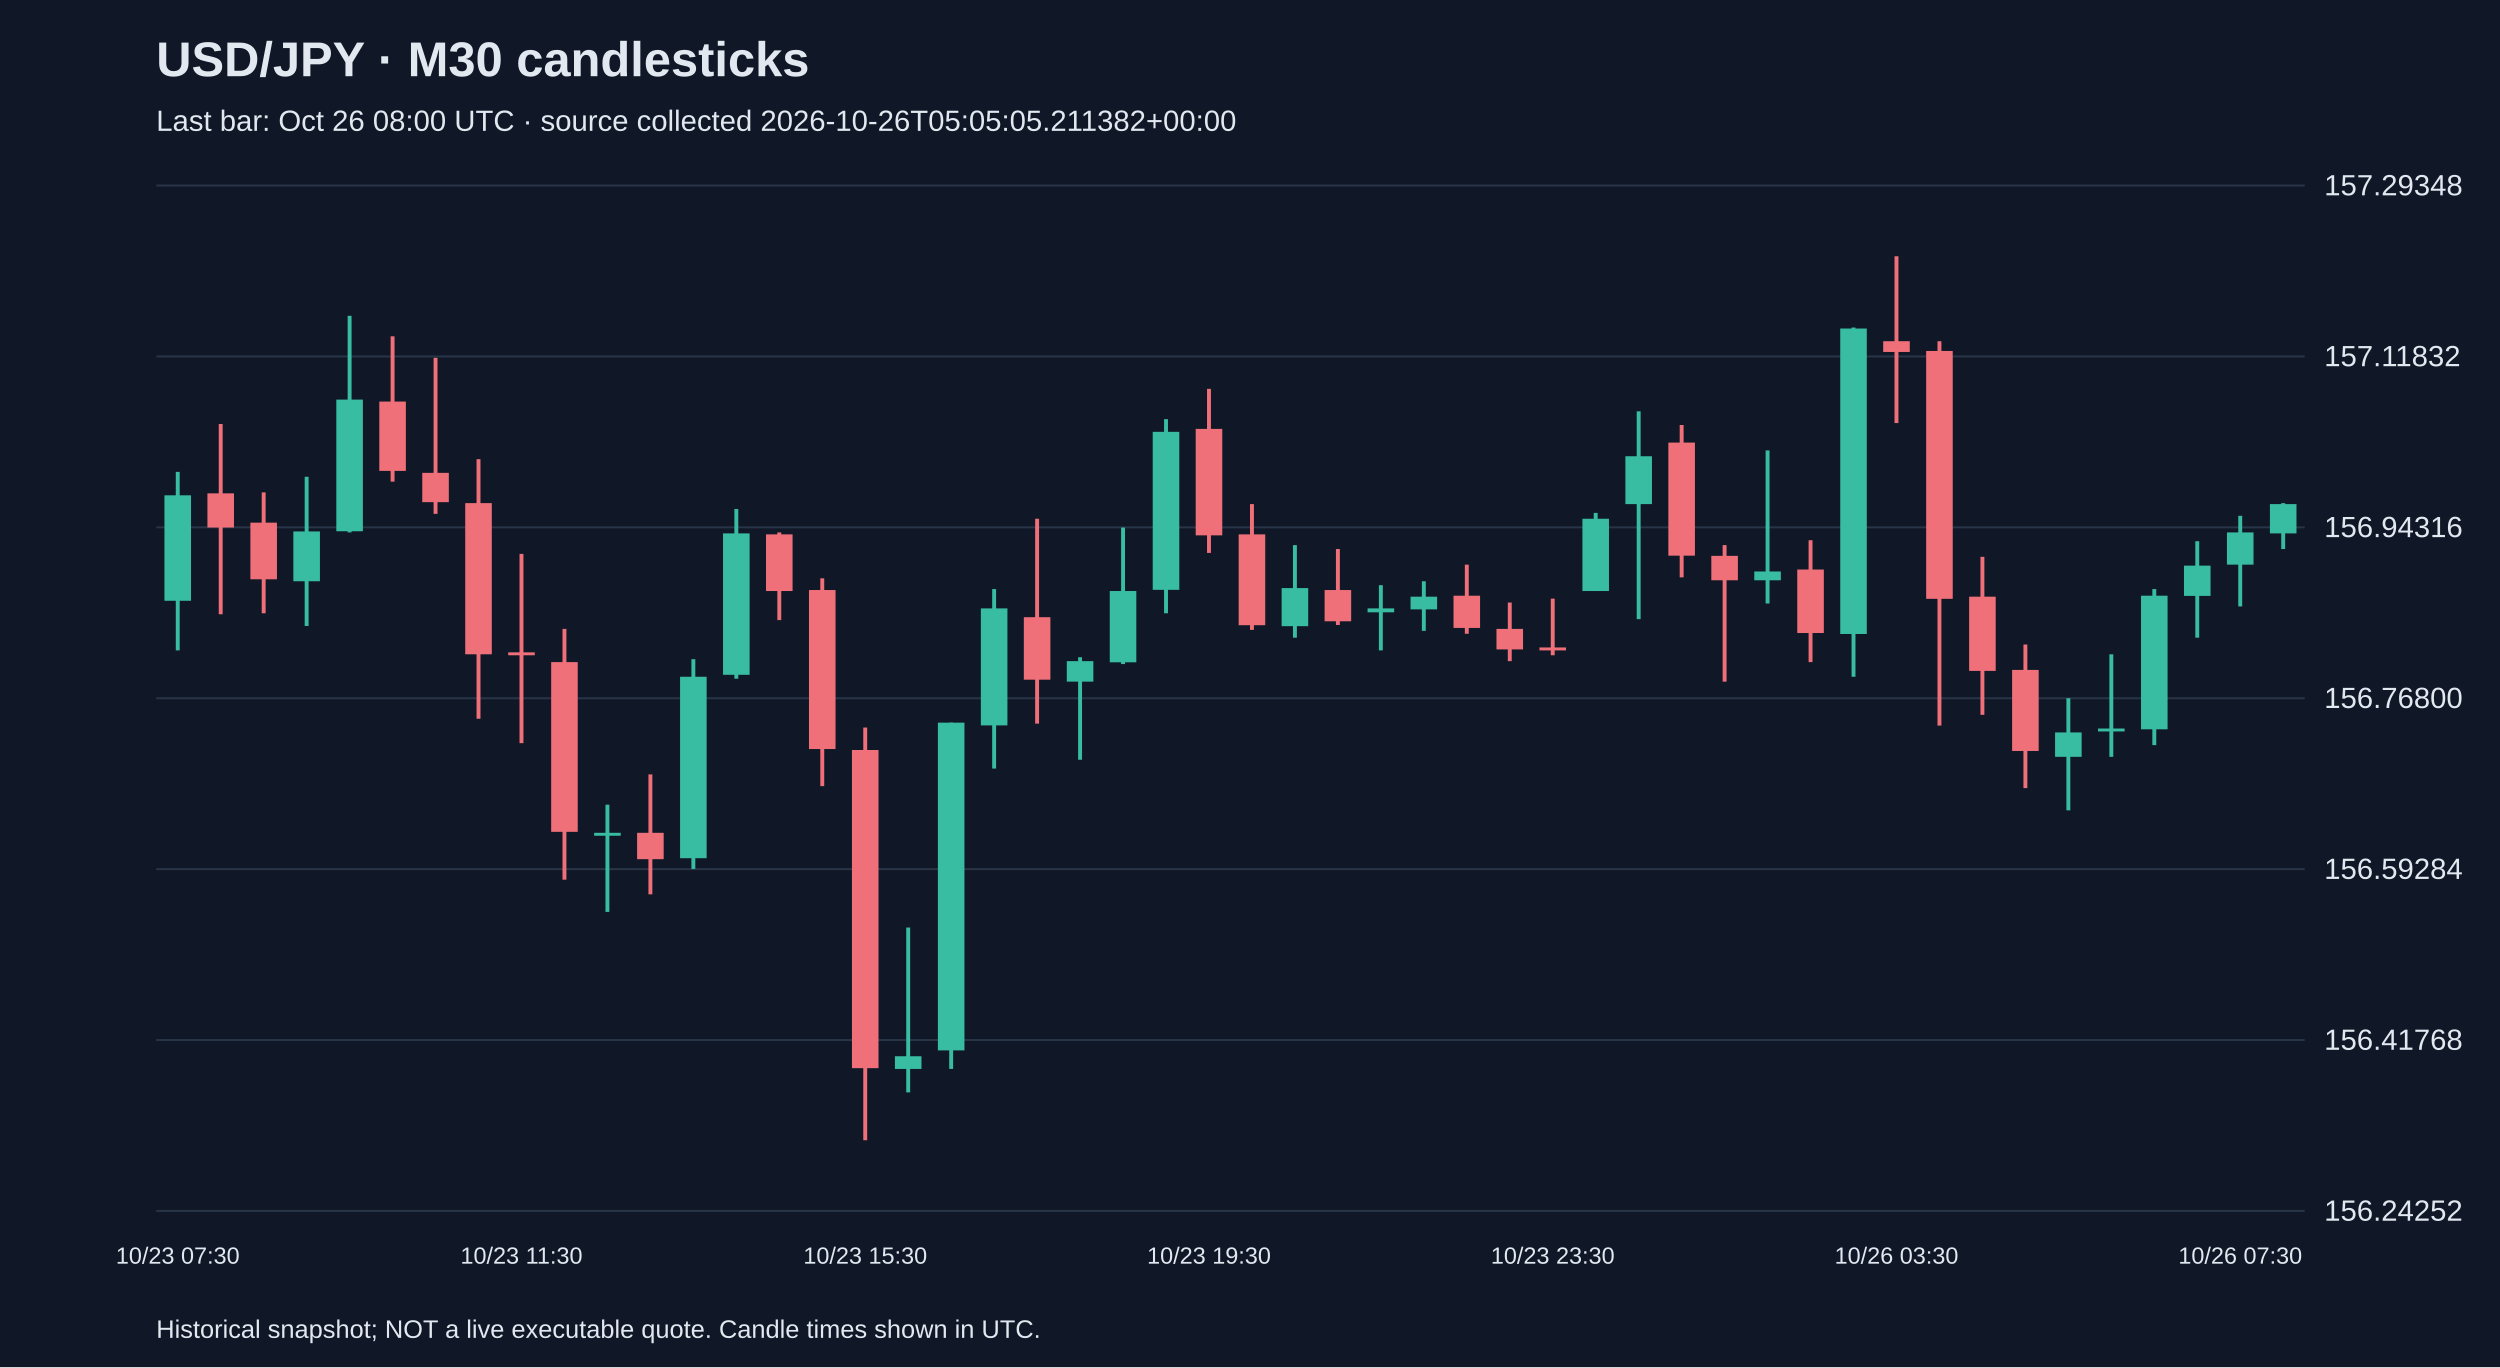
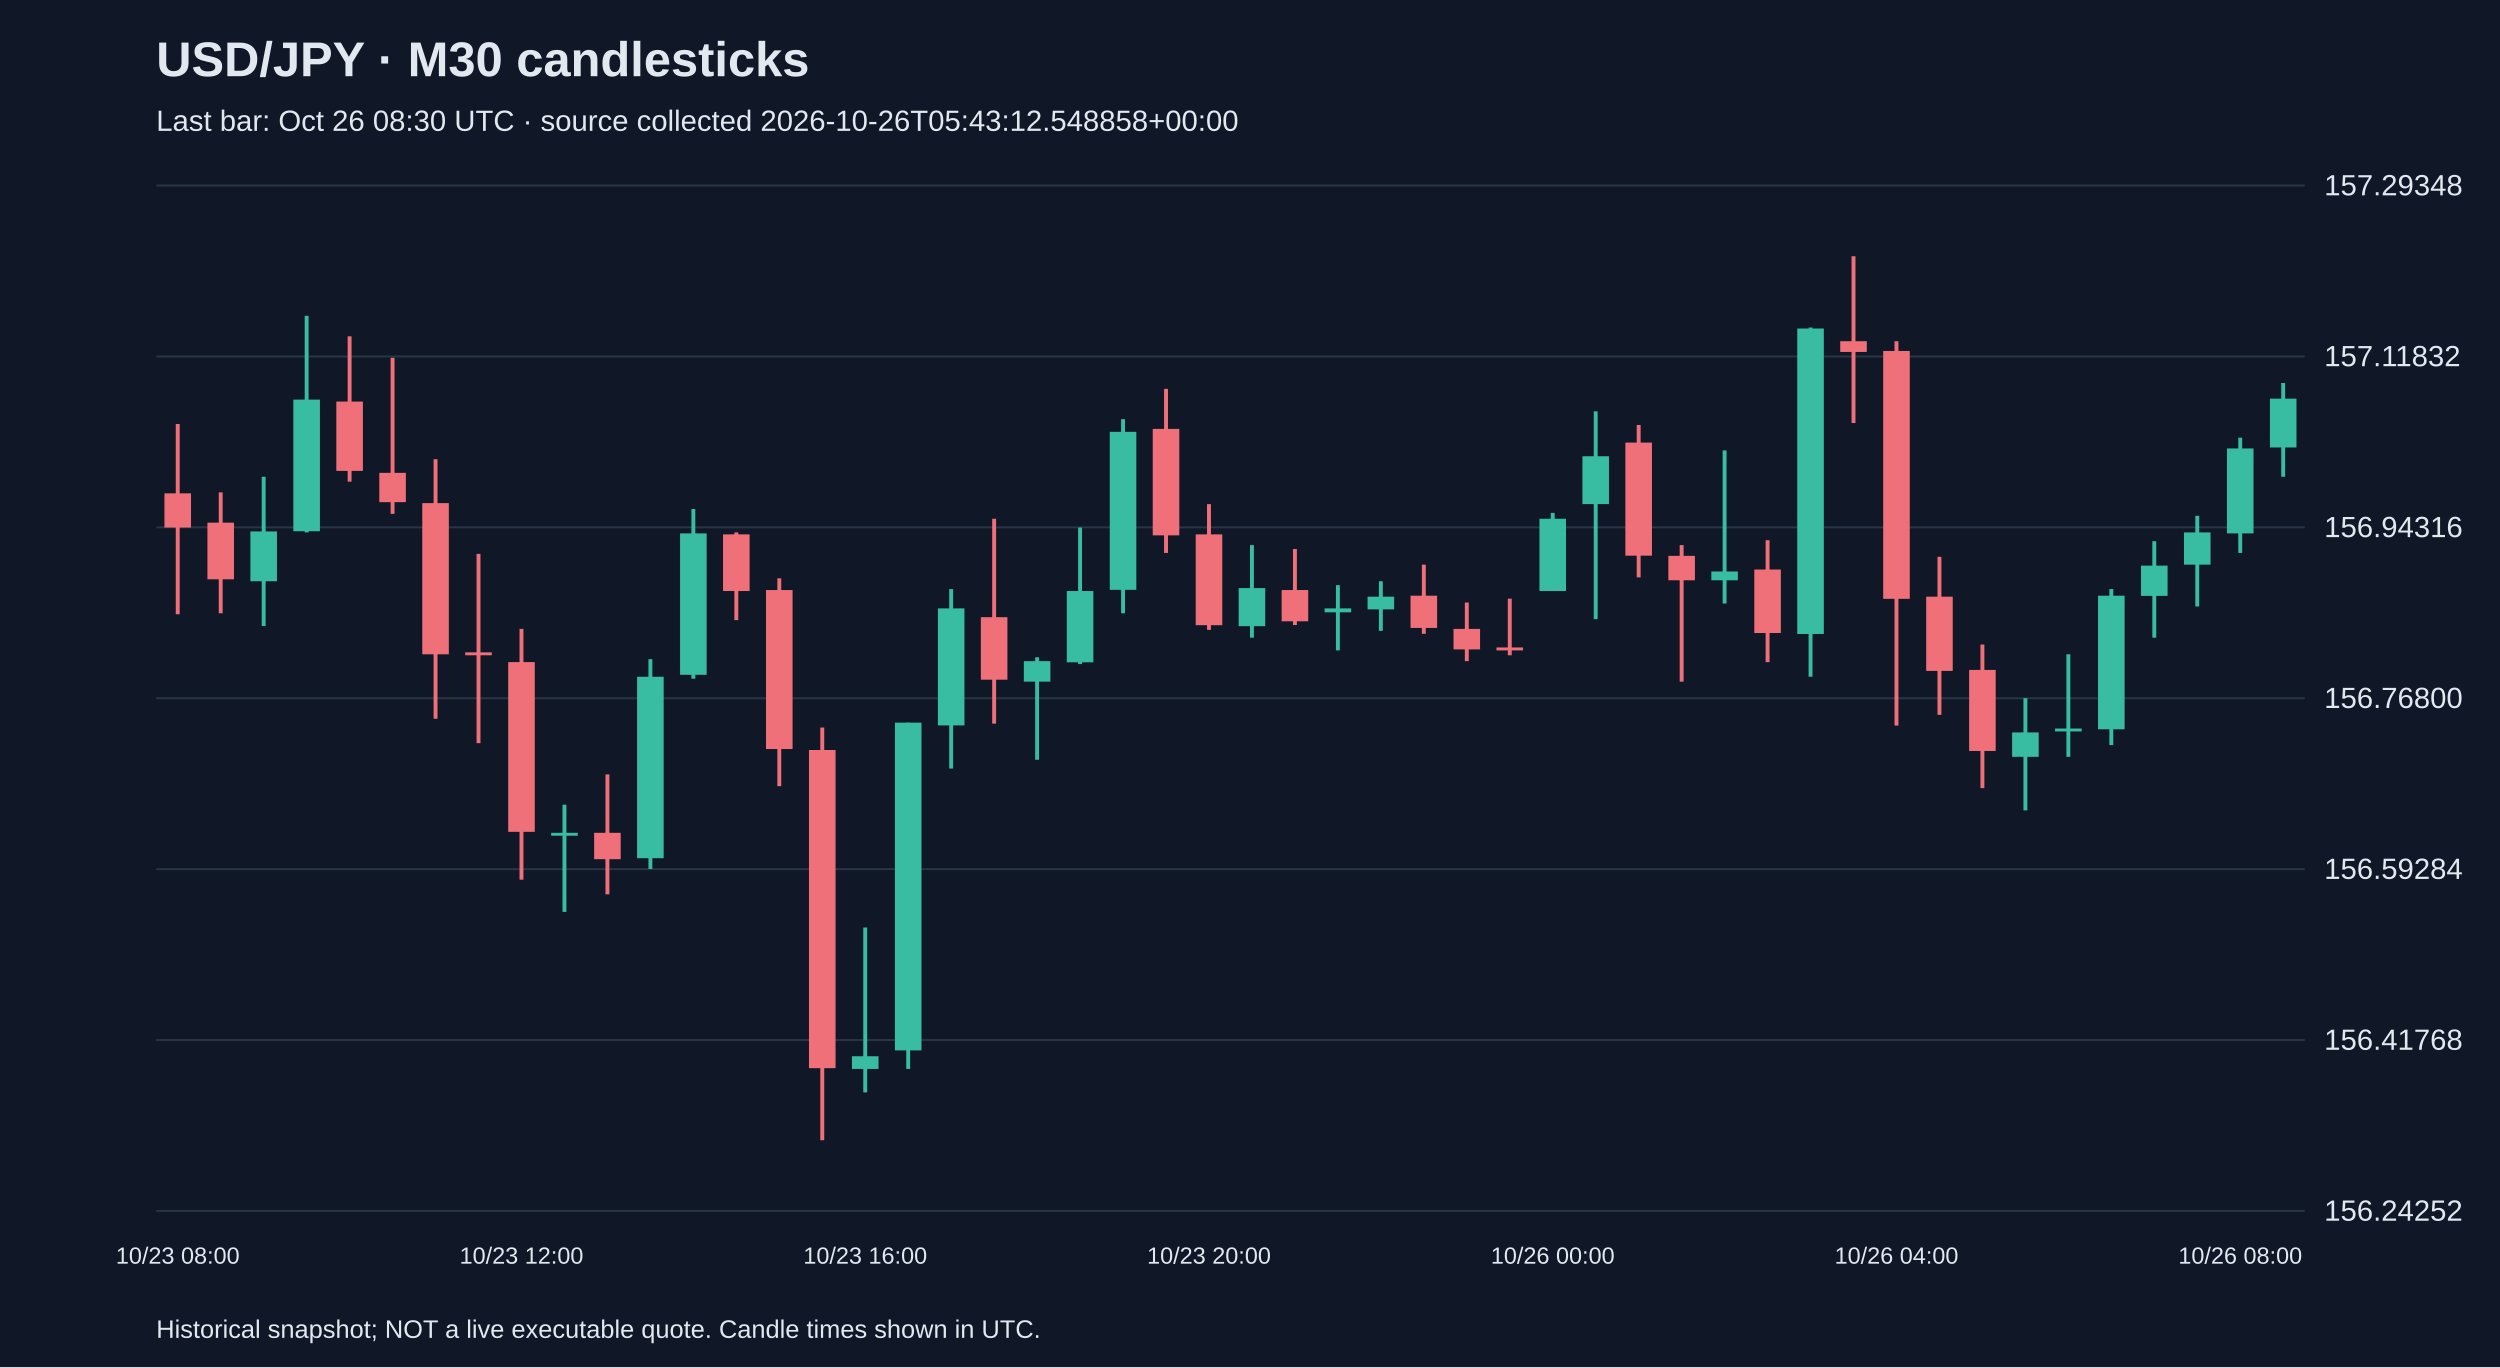
<svg xmlns="http://www.w3.org/2000/svg" viewBox="0 0 1280 700">
  <rect width="100%" height="100%" fill="#101827" />
  <style>text{font-family:Arial,sans-serif;fill:#e2e8f0}</style>
  <text x="80" y="39" font-size="25" font-weight="bold">USD/JPY · M30 candlesticks</text>
-   <text x="80" y="67" font-size="15" fill="#a6b1c5">Last bar: Oct 26 08:00 UTC · source collected 2026-10-26T05:05:05.211382+00:00</text>
+   <text x="80" y="67" font-size="15" fill="#a6b1c5">Last bar: Oct 26 08:30 UTC · source collected 2026-10-26T05:43:12.548858+00:00</text>
  <line x1="80" y1="620.0" x2="1180" y2="620.0" stroke="#283548" />
  <text x="1190" y="625.0" font-size="15">156.24252</text>
  <line x1="80" y1="532.5" x2="1180" y2="532.5" stroke="#283548" />
  <text x="1190" y="537.5" font-size="15">156.41768</text>
  <line x1="80" y1="445.0" x2="1180" y2="445.0" stroke="#283548" />
  <text x="1190" y="450.0" font-size="15">156.59284</text>
  <line x1="80" y1="357.5" x2="1180" y2="357.5" stroke="#283548" />
  <text x="1190" y="362.5" font-size="15">156.76800</text>
  <line x1="80" y1="270.0" x2="1180" y2="270.0" stroke="#283548" />
  <text x="1190" y="275.0" font-size="15">156.94316</text>
  <line x1="80" y1="182.5" x2="1180" y2="182.5" stroke="#283548" />
  <text x="1190" y="187.5" font-size="15">157.11832</text>
  <line x1="80" y1="95.0" x2="1180" y2="95.0" stroke="#283548" />
  <text x="1190" y="100.0" font-size="15">157.29348</text>
-   <line x1="91.0" y1="241.6" x2="91.0" y2="333.0" stroke="#38bca2" stroke-width="2" />
-   <rect x="84.2" y="253.6" width="13.6" height="54.0" fill="#38bca2" />
-   <text x="91.0" y="647" text-anchor="middle" font-size="12">10/23 07:30</text>
-   <line x1="113.0" y1="217.1" x2="113.0" y2="314.5" stroke="#f07079" stroke-width="2" />
-   <rect x="106.2" y="252.6" width="13.6" height="17.5" fill="#f07079" />
-   <line x1="135.0" y1="252.1" x2="135.0" y2="314.0" stroke="#f07079" stroke-width="2" />
-   <rect x="128.2" y="267.6" width="13.6" height="29.0" fill="#f07079" />
-   <line x1="157.0" y1="244.1" x2="157.0" y2="320.5" stroke="#38bca2" stroke-width="2" />
-   <rect x="150.2" y="272.1" width="13.6" height="25.5" fill="#38bca2" />
-   <line x1="179.0" y1="161.7" x2="179.0" y2="272.6" stroke="#38bca2" stroke-width="2" />
-   <rect x="172.2" y="204.6" width="13.6" height="67.4" fill="#38bca2" />
-   <line x1="201.0" y1="172.2" x2="201.0" y2="246.6" stroke="#f07079" stroke-width="2" />
-   <rect x="194.2" y="205.6" width="13.6" height="35.5" fill="#f07079" />
-   <line x1="223.0" y1="183.2" x2="223.0" y2="263.1" stroke="#f07079" stroke-width="2" />
-   <rect x="216.2" y="242.1" width="13.6" height="15.0" fill="#f07079" />
-   <line x1="245.0" y1="235.1" x2="245.0" y2="368.0" stroke="#f07079" stroke-width="2" />
-   <rect x="238.2" y="257.6" width="13.6" height="77.4" fill="#f07079" />
-   <line x1="267.0" y1="283.6" x2="267.0" y2="380.5" stroke="#f07079" stroke-width="2" />
-   <rect x="260.2" y="334.0" width="13.6" height="1.5" fill="#f07079" />
-   <text x="267.0" y="647" text-anchor="middle" font-size="12">10/23 11:30</text>
-   <line x1="289.0" y1="322.0" x2="289.0" y2="450.4" stroke="#f07079" stroke-width="2" />
-   <rect x="282.2" y="339.0" width="13.6" height="86.9" fill="#f07079" />
-   <line x1="311.0" y1="412.0" x2="311.0" y2="466.9" stroke="#38bca2" stroke-width="2" />
-   <rect x="304.2" y="426.4" width="13.6" height="1.5" fill="#38bca2" />
-   <line x1="333.0" y1="396.5" x2="333.0" y2="457.9" stroke="#f07079" stroke-width="2" />
-   <rect x="326.2" y="426.4" width="13.6" height="13.5" fill="#f07079" />
-   <line x1="355.0" y1="337.5" x2="355.0" y2="444.9" stroke="#38bca2" stroke-width="2" />
-   <rect x="348.2" y="346.5" width="13.6" height="92.9" fill="#38bca2" />
-   <line x1="377.0" y1="260.6" x2="377.0" y2="347.5" stroke="#38bca2" stroke-width="2" />
-   <rect x="370.2" y="273.1" width="13.6" height="72.4" fill="#38bca2" />
-   <line x1="399.0" y1="272.6" x2="399.0" y2="317.5" stroke="#f07079" stroke-width="2" />
-   <rect x="392.2" y="273.6" width="13.6" height="29.0" fill="#f07079" />
-   <line x1="421.0" y1="296.1" x2="421.0" y2="402.5" stroke="#f07079" stroke-width="2" />
-   <rect x="414.2" y="302.1" width="13.6" height="81.4" fill="#f07079" />
-   <line x1="443.0" y1="372.5" x2="443.0" y2="583.8" stroke="#f07079" stroke-width="2" />
-   <rect x="436.2" y="384.0" width="13.6" height="162.9" fill="#f07079" />
-   <text x="443.0" y="647" text-anchor="middle" font-size="12">10/23 15:30</text>
-   <line x1="465.0" y1="474.9" x2="465.0" y2="559.3" stroke="#38bca2" stroke-width="2" />
-   <rect x="458.2" y="540.8" width="13.6" height="6.5" fill="#38bca2" />
-   <line x1="487.0" y1="370.0" x2="487.0" y2="547.3" stroke="#38bca2" stroke-width="2" />
-   <rect x="480.2" y="370.0" width="13.6" height="167.8" fill="#38bca2" />
-   <line x1="509.0" y1="301.6" x2="509.0" y2="393.5" stroke="#38bca2" stroke-width="2" />
-   <rect x="502.2" y="311.5" width="13.6" height="59.9" fill="#38bca2" />
-   <line x1="531.0" y1="265.6" x2="531.0" y2="370.5" stroke="#f07079" stroke-width="2" />
-   <rect x="524.2" y="316.0" width="13.6" height="32.0" fill="#f07079" />
-   <line x1="553.0" y1="336.5" x2="553.0" y2="389.0" stroke="#38bca2" stroke-width="2" />
-   <rect x="546.2" y="338.5" width="13.6" height="10.5" fill="#38bca2" />
-   <line x1="575.0" y1="270.1" x2="575.0" y2="340.0" stroke="#38bca2" stroke-width="2" />
-   <rect x="568.2" y="302.6" width="13.6" height="36.5" fill="#38bca2" />
-   <line x1="597.0" y1="214.6" x2="597.0" y2="314.0" stroke="#38bca2" stroke-width="2" />
-   <rect x="590.2" y="221.1" width="13.6" height="80.9" fill="#38bca2" />
-   <line x1="619.0" y1="199.1" x2="619.0" y2="283.1" stroke="#f07079" stroke-width="2" />
-   <rect x="612.2" y="219.6" width="13.6" height="54.5" fill="#f07079" />
-   <text x="619.0" y="647" text-anchor="middle" font-size="12">10/23 19:30</text>
-   <line x1="641.0" y1="258.1" x2="641.0" y2="322.5" stroke="#f07079" stroke-width="2" />
-   <rect x="634.2" y="273.6" width="13.6" height="46.5" fill="#f07079" />
-   <line x1="663.0" y1="279.1" x2="663.0" y2="326.5" stroke="#38bca2" stroke-width="2" />
-   <rect x="656.2" y="301.1" width="13.6" height="19.5" fill="#38bca2" />
-   <line x1="685.0" y1="281.1" x2="685.0" y2="320.0" stroke="#f07079" stroke-width="2" />
-   <rect x="678.2" y="302.1" width="13.6" height="16.0" fill="#f07079" />
-   <line x1="707.0" y1="299.6" x2="707.0" y2="333.0" stroke="#38bca2" stroke-width="2" />
-   <rect x="700.2" y="311.5" width="13.6" height="2.0" fill="#38bca2" />
-   <line x1="729.0" y1="297.6" x2="729.0" y2="323.0" stroke="#38bca2" stroke-width="2" />
-   <rect x="722.2" y="305.5" width="13.6" height="6.5" fill="#38bca2" />
-   <line x1="751.0" y1="289.1" x2="751.0" y2="324.5" stroke="#f07079" stroke-width="2" />
-   <rect x="744.2" y="305.0" width="13.6" height="16.5" fill="#f07079" />
-   <line x1="773.0" y1="308.5" x2="773.0" y2="338.5" stroke="#f07079" stroke-width="2" />
-   <rect x="766.2" y="322.0" width="13.6" height="10.5" fill="#f07079" />
-   <line x1="795.0" y1="306.5" x2="795.0" y2="335.5" stroke="#f07079" stroke-width="2" />
-   <rect x="788.2" y="331.5" width="13.6" height="1.5" fill="#f07079" />
-   <text x="795.0" y="647" text-anchor="middle" font-size="12">10/23 23:30</text>
-   <line x1="817.0" y1="262.6" x2="817.0" y2="302.6" stroke="#38bca2" stroke-width="2" />
-   <rect x="810.2" y="265.6" width="13.6" height="37.0" fill="#38bca2" />
-   <line x1="839.0" y1="210.6" x2="839.0" y2="317.0" stroke="#38bca2" stroke-width="2" />
-   <rect x="832.2" y="233.6" width="13.6" height="24.5" fill="#38bca2" />
-   <line x1="861.0" y1="217.6" x2="861.0" y2="295.6" stroke="#f07079" stroke-width="2" />
-   <rect x="854.2" y="226.6" width="13.6" height="57.9" fill="#f07079" />
-   <line x1="883.0" y1="279.1" x2="883.0" y2="349.0" stroke="#f07079" stroke-width="2" />
-   <rect x="876.2" y="284.6" width="13.6" height="12.5" fill="#f07079" />
-   <line x1="905.0" y1="230.6" x2="905.0" y2="309.0" stroke="#38bca2" stroke-width="2" />
-   <rect x="898.2" y="292.6" width="13.6" height="4.5" fill="#38bca2" />
-   <line x1="927.0" y1="276.6" x2="927.0" y2="339.0" stroke="#f07079" stroke-width="2" />
-   <rect x="920.2" y="291.6" width="13.6" height="32.5" fill="#f07079" />
-   <line x1="949.0" y1="167.7" x2="949.0" y2="346.5" stroke="#38bca2" stroke-width="2" />
-   <rect x="942.2" y="168.2" width="13.6" height="156.4" fill="#38bca2" />
-   <line x1="971.0" y1="131.2" x2="971.0" y2="216.6" stroke="#f07079" stroke-width="2" />
-   <rect x="964.2" y="174.7" width="13.6" height="5.5" fill="#f07079" />
-   <text x="971.0" y="647" text-anchor="middle" font-size="12">10/26 03:30</text>
-   <line x1="993.0" y1="174.7" x2="993.0" y2="371.5" stroke="#f07079" stroke-width="2" />
-   <rect x="986.2" y="179.7" width="13.6" height="126.9" fill="#f07079" />
-   <line x1="1015.0" y1="285.1" x2="1015.0" y2="366.0" stroke="#f07079" stroke-width="2" />
-   <rect x="1008.2" y="305.5" width="13.6" height="38.0" fill="#f07079" />
-   <line x1="1037.0" y1="330.0" x2="1037.0" y2="403.5" stroke="#f07079" stroke-width="2" />
-   <rect x="1030.2" y="343.0" width="13.6" height="41.5" fill="#f07079" />
-   <line x1="1059.0" y1="357.5" x2="1059.0" y2="414.9" stroke="#38bca2" stroke-width="2" />
-   <rect x="1052.2" y="375.0" width="13.6" height="12.5" fill="#38bca2" />
-   <line x1="1081.0" y1="335.0" x2="1081.0" y2="387.5" stroke="#38bca2" stroke-width="2" />
-   <rect x="1074.2" y="373.0" width="13.6" height="1.5" fill="#38bca2" />
-   <line x1="1103.0" y1="301.6" x2="1103.0" y2="381.5" stroke="#38bca2" stroke-width="2" />
-   <rect x="1096.2" y="305.0" width="13.6" height="68.4" fill="#38bca2" />
-   <line x1="1125.0" y1="277.1" x2="1125.0" y2="326.5" stroke="#38bca2" stroke-width="2" />
-   <rect x="1118.2" y="289.6" width="13.6" height="15.5" fill="#38bca2" />
-   <line x1="1147.0" y1="264.1" x2="1147.0" y2="310.5" stroke="#38bca2" stroke-width="2" />
-   <rect x="1140.2" y="272.6" width="13.6" height="16.5" fill="#38bca2" />
-   <text x="1147.0" y="647" text-anchor="middle" font-size="12">10/26 07:30</text>
-   <line x1="1169.0" y1="257.6" x2="1169.0" y2="281.1" stroke="#38bca2" stroke-width="2" />
-   <rect x="1162.2" y="258.1" width="13.6" height="15.0" fill="#38bca2" />
+   <line x1="91.0" y1="217.1" x2="91.0" y2="314.5" stroke="#f07079" stroke-width="2" />
+   <rect x="84.2" y="252.6" width="13.6" height="17.5" fill="#f07079" />
+   <text x="91.0" y="647" text-anchor="middle" font-size="12">10/23 08:00</text>
+   <line x1="113.0" y1="252.1" x2="113.0" y2="314.0" stroke="#f07079" stroke-width="2" />
+   <rect x="106.2" y="267.6" width="13.6" height="29.0" fill="#f07079" />
+   <line x1="135.0" y1="244.1" x2="135.0" y2="320.5" stroke="#38bca2" stroke-width="2" />
+   <rect x="128.2" y="272.1" width="13.6" height="25.5" fill="#38bca2" />
+   <line x1="157.0" y1="161.7" x2="157.0" y2="272.6" stroke="#38bca2" stroke-width="2" />
+   <rect x="150.2" y="204.6" width="13.6" height="67.4" fill="#38bca2" />
+   <line x1="179.0" y1="172.2" x2="179.0" y2="246.6" stroke="#f07079" stroke-width="2" />
+   <rect x="172.2" y="205.6" width="13.6" height="35.5" fill="#f07079" />
+   <line x1="201.0" y1="183.2" x2="201.0" y2="263.1" stroke="#f07079" stroke-width="2" />
+   <rect x="194.2" y="242.1" width="13.6" height="15.0" fill="#f07079" />
+   <line x1="223.0" y1="235.1" x2="223.0" y2="368.0" stroke="#f07079" stroke-width="2" />
+   <rect x="216.2" y="257.6" width="13.6" height="77.4" fill="#f07079" />
+   <line x1="245.0" y1="283.6" x2="245.0" y2="380.5" stroke="#f07079" stroke-width="2" />
+   <rect x="238.2" y="334.0" width="13.6" height="1.5" fill="#f07079" />
+   <line x1="267.0" y1="322.0" x2="267.0" y2="450.4" stroke="#f07079" stroke-width="2" />
+   <rect x="260.2" y="339.0" width="13.6" height="86.9" fill="#f07079" />
+   <text x="267.0" y="647" text-anchor="middle" font-size="12">10/23 12:00</text>
+   <line x1="289.0" y1="412.0" x2="289.0" y2="466.9" stroke="#38bca2" stroke-width="2" />
+   <rect x="282.2" y="426.4" width="13.6" height="1.5" fill="#38bca2" />
+   <line x1="311.0" y1="396.5" x2="311.0" y2="457.9" stroke="#f07079" stroke-width="2" />
+   <rect x="304.2" y="426.4" width="13.6" height="13.5" fill="#f07079" />
+   <line x1="333.0" y1="337.5" x2="333.0" y2="444.9" stroke="#38bca2" stroke-width="2" />
+   <rect x="326.2" y="346.5" width="13.6" height="92.9" fill="#38bca2" />
+   <line x1="355.0" y1="260.6" x2="355.0" y2="347.5" stroke="#38bca2" stroke-width="2" />
+   <rect x="348.2" y="273.1" width="13.6" height="72.4" fill="#38bca2" />
+   <line x1="377.0" y1="272.6" x2="377.0" y2="317.5" stroke="#f07079" stroke-width="2" />
+   <rect x="370.2" y="273.6" width="13.6" height="29.0" fill="#f07079" />
+   <line x1="399.0" y1="296.1" x2="399.0" y2="402.5" stroke="#f07079" stroke-width="2" />
+   <rect x="392.2" y="302.1" width="13.6" height="81.4" fill="#f07079" />
+   <line x1="421.0" y1="372.5" x2="421.0" y2="583.8" stroke="#f07079" stroke-width="2" />
+   <rect x="414.2" y="384.0" width="13.6" height="162.9" fill="#f07079" />
+   <line x1="443.0" y1="474.9" x2="443.0" y2="559.3" stroke="#38bca2" stroke-width="2" />
+   <rect x="436.2" y="540.8" width="13.6" height="6.5" fill="#38bca2" />
+   <text x="443.0" y="647" text-anchor="middle" font-size="12">10/23 16:00</text>
+   <line x1="465.0" y1="370.0" x2="465.0" y2="547.3" stroke="#38bca2" stroke-width="2" />
+   <rect x="458.2" y="370.0" width="13.6" height="167.8" fill="#38bca2" />
+   <line x1="487.0" y1="301.6" x2="487.0" y2="393.5" stroke="#38bca2" stroke-width="2" />
+   <rect x="480.2" y="311.5" width="13.6" height="59.9" fill="#38bca2" />
+   <line x1="509.0" y1="265.6" x2="509.0" y2="370.5" stroke="#f07079" stroke-width="2" />
+   <rect x="502.2" y="316.0" width="13.6" height="32.0" fill="#f07079" />
+   <line x1="531.0" y1="336.5" x2="531.0" y2="389.0" stroke="#38bca2" stroke-width="2" />
+   <rect x="524.2" y="338.5" width="13.6" height="10.5" fill="#38bca2" />
+   <line x1="553.0" y1="270.1" x2="553.0" y2="340.0" stroke="#38bca2" stroke-width="2" />
+   <rect x="546.2" y="302.6" width="13.6" height="36.5" fill="#38bca2" />
+   <line x1="575.0" y1="214.6" x2="575.0" y2="314.0" stroke="#38bca2" stroke-width="2" />
+   <rect x="568.2" y="221.1" width="13.6" height="80.9" fill="#38bca2" />
+   <line x1="597.0" y1="199.1" x2="597.0" y2="283.1" stroke="#f07079" stroke-width="2" />
+   <rect x="590.2" y="219.6" width="13.6" height="54.5" fill="#f07079" />
+   <line x1="619.0" y1="258.1" x2="619.0" y2="322.5" stroke="#f07079" stroke-width="2" />
+   <rect x="612.2" y="273.6" width="13.6" height="46.5" fill="#f07079" />
+   <text x="619.0" y="647" text-anchor="middle" font-size="12">10/23 20:00</text>
+   <line x1="641.0" y1="279.1" x2="641.0" y2="326.5" stroke="#38bca2" stroke-width="2" />
+   <rect x="634.2" y="301.1" width="13.6" height="19.5" fill="#38bca2" />
+   <line x1="663.0" y1="281.1" x2="663.0" y2="320.0" stroke="#f07079" stroke-width="2" />
+   <rect x="656.2" y="302.1" width="13.6" height="16.0" fill="#f07079" />
+   <line x1="685.0" y1="299.6" x2="685.0" y2="333.0" stroke="#38bca2" stroke-width="2" />
+   <rect x="678.2" y="311.5" width="13.6" height="2.0" fill="#38bca2" />
+   <line x1="707.0" y1="297.6" x2="707.0" y2="323.0" stroke="#38bca2" stroke-width="2" />
+   <rect x="700.2" y="305.5" width="13.6" height="6.5" fill="#38bca2" />
+   <line x1="729.0" y1="289.1" x2="729.0" y2="324.5" stroke="#f07079" stroke-width="2" />
+   <rect x="722.2" y="305.0" width="13.6" height="16.5" fill="#f07079" />
+   <line x1="751.0" y1="308.5" x2="751.0" y2="338.5" stroke="#f07079" stroke-width="2" />
+   <rect x="744.2" y="322.0" width="13.6" height="10.5" fill="#f07079" />
+   <line x1="773.0" y1="306.5" x2="773.0" y2="335.5" stroke="#f07079" stroke-width="2" />
+   <rect x="766.2" y="331.5" width="13.6" height="1.5" fill="#f07079" />
+   <line x1="795.0" y1="262.6" x2="795.0" y2="302.6" stroke="#38bca2" stroke-width="2" />
+   <rect x="788.2" y="265.6" width="13.6" height="37.0" fill="#38bca2" />
+   <text x="795.0" y="647" text-anchor="middle" font-size="12">10/26 00:00</text>
+   <line x1="817.0" y1="210.6" x2="817.0" y2="317.0" stroke="#38bca2" stroke-width="2" />
+   <rect x="810.2" y="233.6" width="13.6" height="24.5" fill="#38bca2" />
+   <line x1="839.0" y1="217.6" x2="839.0" y2="295.6" stroke="#f07079" stroke-width="2" />
+   <rect x="832.2" y="226.6" width="13.6" height="57.9" fill="#f07079" />
+   <line x1="861.0" y1="279.1" x2="861.0" y2="349.0" stroke="#f07079" stroke-width="2" />
+   <rect x="854.2" y="284.6" width="13.6" height="12.5" fill="#f07079" />
+   <line x1="883.0" y1="230.6" x2="883.0" y2="309.0" stroke="#38bca2" stroke-width="2" />
+   <rect x="876.2" y="292.6" width="13.6" height="4.5" fill="#38bca2" />
+   <line x1="905.0" y1="276.6" x2="905.0" y2="339.0" stroke="#f07079" stroke-width="2" />
+   <rect x="898.2" y="291.6" width="13.6" height="32.5" fill="#f07079" />
+   <line x1="927.0" y1="167.7" x2="927.0" y2="346.5" stroke="#38bca2" stroke-width="2" />
+   <rect x="920.2" y="168.2" width="13.6" height="156.4" fill="#38bca2" />
+   <line x1="949.0" y1="131.2" x2="949.0" y2="216.6" stroke="#f07079" stroke-width="2" />
+   <rect x="942.2" y="174.7" width="13.6" height="5.5" fill="#f07079" />
+   <line x1="971.0" y1="174.7" x2="971.0" y2="371.5" stroke="#f07079" stroke-width="2" />
+   <rect x="964.2" y="179.7" width="13.6" height="126.9" fill="#f07079" />
+   <text x="971.0" y="647" text-anchor="middle" font-size="12">10/26 04:00</text>
+   <line x1="993.0" y1="285.1" x2="993.0" y2="366.0" stroke="#f07079" stroke-width="2" />
+   <rect x="986.2" y="305.5" width="13.6" height="38.0" fill="#f07079" />
+   <line x1="1015.0" y1="330.0" x2="1015.0" y2="403.5" stroke="#f07079" stroke-width="2" />
+   <rect x="1008.2" y="343.0" width="13.6" height="41.5" fill="#f07079" />
+   <line x1="1037.0" y1="357.5" x2="1037.0" y2="414.9" stroke="#38bca2" stroke-width="2" />
+   <rect x="1030.2" y="375.0" width="13.6" height="12.5" fill="#38bca2" />
+   <line x1="1059.0" y1="335.0" x2="1059.0" y2="387.5" stroke="#38bca2" stroke-width="2" />
+   <rect x="1052.2" y="373.0" width="13.6" height="1.5" fill="#38bca2" />
+   <line x1="1081.0" y1="301.6" x2="1081.0" y2="381.5" stroke="#38bca2" stroke-width="2" />
+   <rect x="1074.2" y="305.0" width="13.6" height="68.4" fill="#38bca2" />
+   <line x1="1103.0" y1="277.1" x2="1103.0" y2="326.5" stroke="#38bca2" stroke-width="2" />
+   <rect x="1096.2" y="289.6" width="13.6" height="15.5" fill="#38bca2" />
+   <line x1="1125.0" y1="264.1" x2="1125.0" y2="310.5" stroke="#38bca2" stroke-width="2" />
+   <rect x="1118.2" y="272.6" width="13.6" height="16.5" fill="#38bca2" />
+   <line x1="1147.0" y1="224.1" x2="1147.0" y2="283.1" stroke="#38bca2" stroke-width="2" />
+   <rect x="1140.2" y="229.6" width="13.6" height="43.5" fill="#38bca2" />
+   <text x="1147.0" y="647" text-anchor="middle" font-size="12">10/26 08:00</text>
+   <line x1="1169.0" y1="196.1" x2="1169.0" y2="244.1" stroke="#38bca2" stroke-width="2" />
+   <rect x="1162.2" y="204.1" width="13.6" height="25.0" fill="#38bca2" />
  <text x="80" y="685" font-size="13">Historical snapshot; NOT a live executable quote. Candle times shown in UTC.</text>
</svg>
